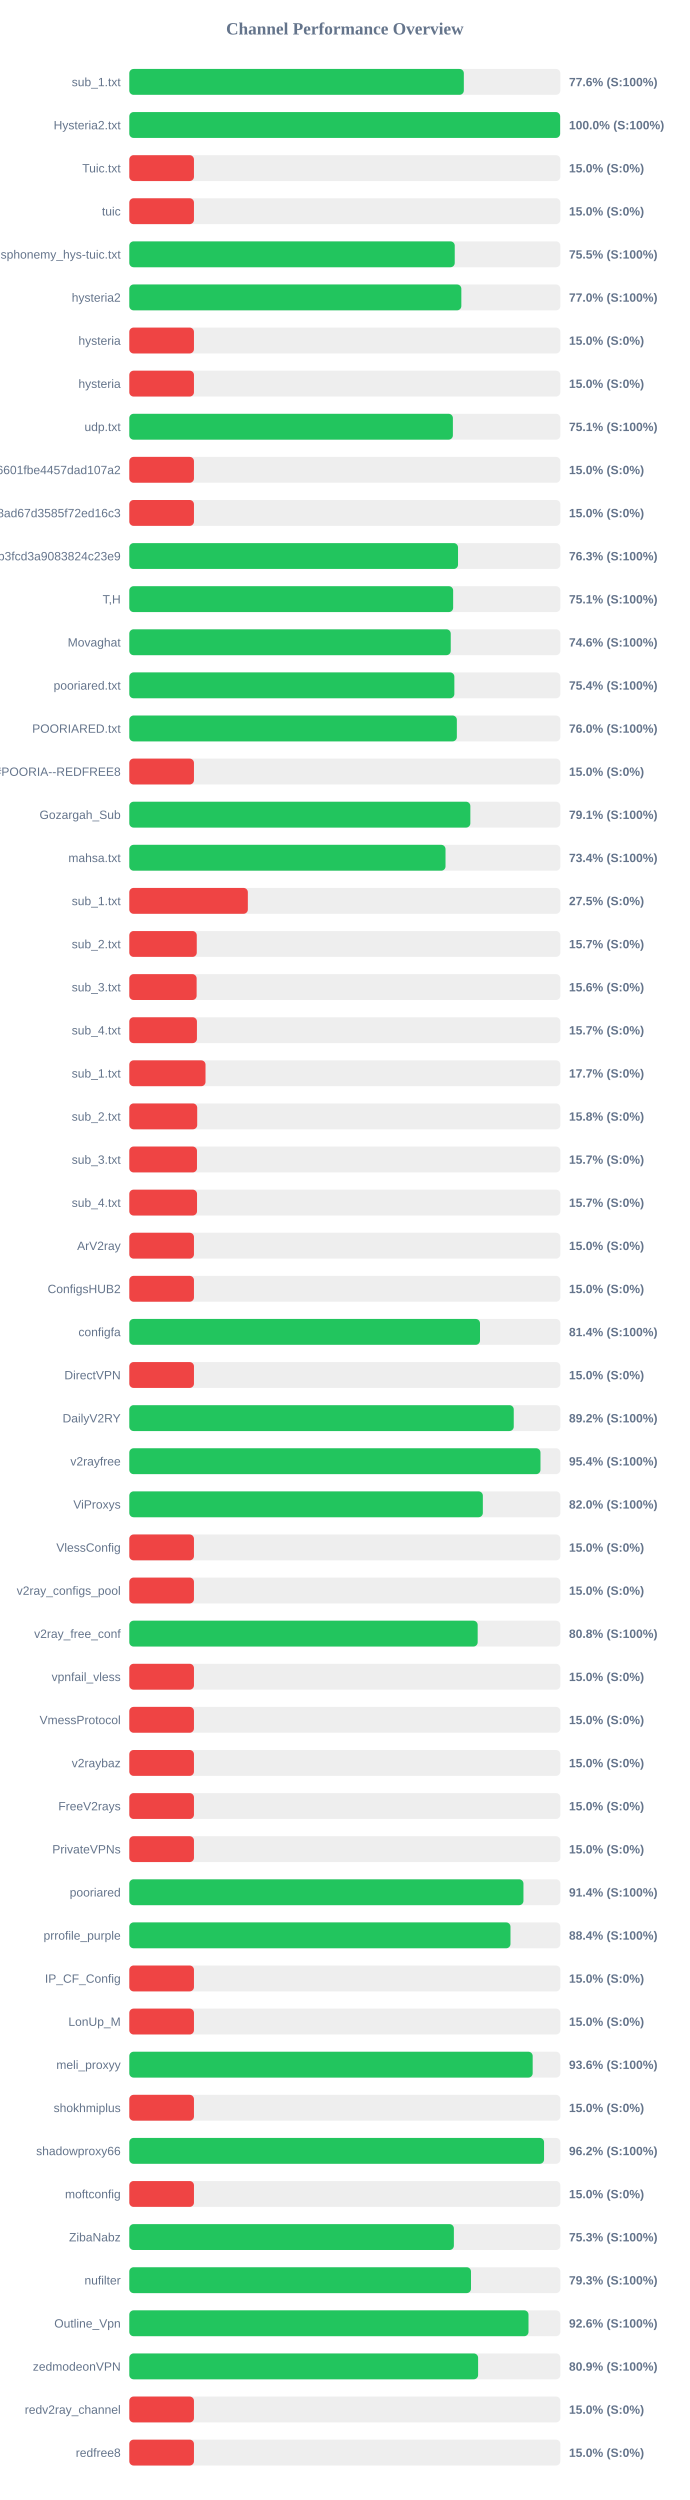
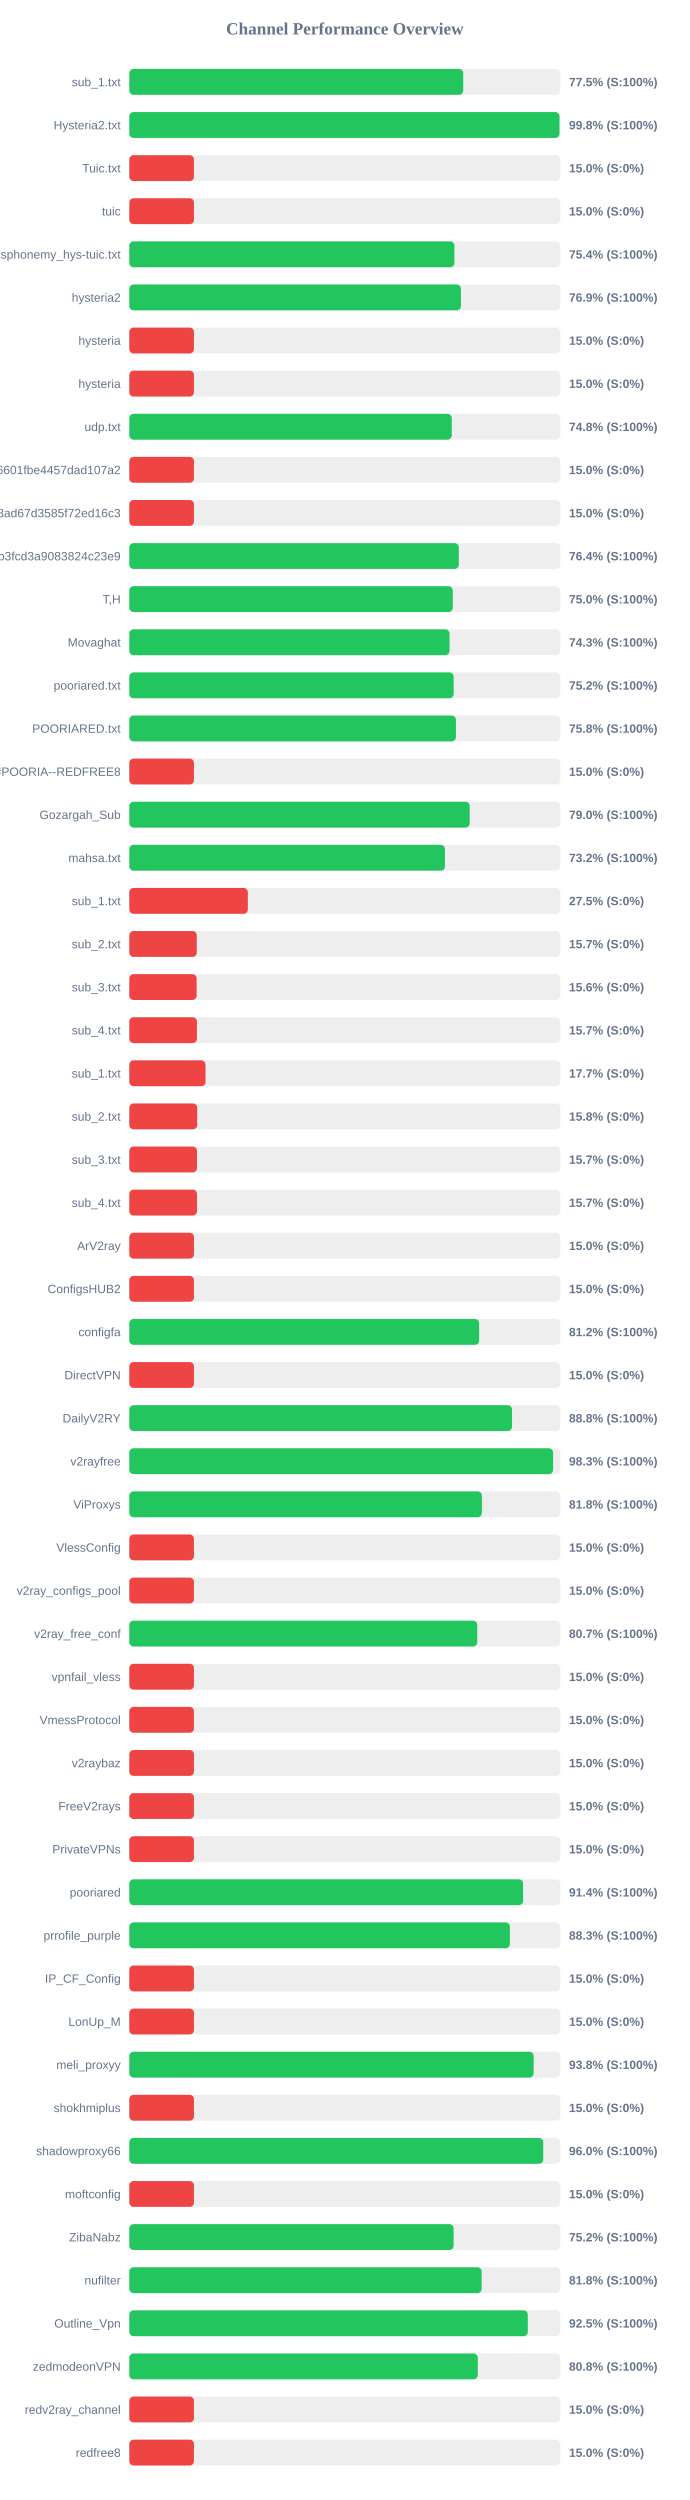
<svg xmlns="http://www.w3.org/2000/svg" width="800" height="2900" version="1.1">
  <style>
        .row { font: 14px Arial; fill: #64748b; }
        .score { font: bold 14px Arial; fill: #64748b; }
    </style>
  <text x="400" y="40" text-anchor="middle" font-size="20px" font-weight="bold" fill="#64748b">Channel Performance Overview</text>
  <rect x="150" y="80" width="500" height="30" fill="#eee" rx="5" />
-   <rect x="150" y="80" width="388.05" height="30" fill="#22c55e" rx="5" />
+   <rect x="150" y="80" width="387.35" height="30" fill="#22c55e" rx="5" />
  <text x="140" y="100" text-anchor="end" class="row">sub_1.txt</text>
-   <text x="660" y="100" text-anchor="start" class="score">77.6% (S:100%)</text>
+   <text x="660" y="100" text-anchor="start" class="score">77.5% (S:100%)</text>
  <rect x="150" y="130" width="500" height="30" fill="#eee" rx="5" />
-   <rect x="150" y="130" width="499.75" height="30" fill="#22c55e" rx="5" />
+   <rect x="150" y="130" width="499.0" height="30" fill="#22c55e" rx="5" />
  <text x="140" y="150" text-anchor="end" class="row">Hysteria2.txt</text>
-   <text x="660" y="150" text-anchor="start" class="score">100.0% (S:100%)</text>
+   <text x="660" y="150" text-anchor="start" class="score">99.8% (S:100%)</text>
  <rect x="150" y="180" width="500" height="30" fill="#eee" rx="5" />
  <rect x="150" y="180" width="75.0" height="30" fill="#ef4444" rx="5" />
  <text x="140" y="200" text-anchor="end" class="row">Tuic.txt</text>
  <text x="660" y="200" text-anchor="start" class="score">15.0% (S:0%)</text>
  <rect x="150" y="230" width="500" height="30" fill="#eee" rx="5" />
  <rect x="150" y="230" width="75.0" height="30" fill="#ef4444" rx="5" />
  <text x="140" y="250" text-anchor="end" class="row">tuic</text>
  <text x="660" y="250" text-anchor="start" class="score">15.0% (S:0%)</text>
  <rect x="150" y="280" width="500" height="30" fill="#eee" rx="5" />
-   <rect x="150" y="280" width="377.5" height="30" fill="#22c55e" rx="5" />
+   <rect x="150" y="280" width="377.1" height="30" fill="#22c55e" rx="5" />
  <text x="140" y="300" text-anchor="end" class="row">ndsphonemy_hys-tuic.txt</text>
-   <text x="660" y="300" text-anchor="start" class="score">75.5% (S:100%)</text>
+   <text x="660" y="300" text-anchor="start" class="score">75.4% (S:100%)</text>
  <rect x="150" y="330" width="500" height="30" fill="#eee" rx="5" />
-   <rect x="150" y="330" width="385.15" height="30" fill="#22c55e" rx="5" />
+   <rect x="150" y="330" width="384.65" height="30" fill="#22c55e" rx="5" />
  <text x="140" y="350" text-anchor="end" class="row">hysteria2</text>
-   <text x="660" y="350" text-anchor="start" class="score">77.0% (S:100%)</text>
+   <text x="660" y="350" text-anchor="start" class="score">76.9% (S:100%)</text>
  <rect x="150" y="380" width="500" height="30" fill="#eee" rx="5" />
  <rect x="150" y="380" width="75.0" height="30" fill="#ef4444" rx="5" />
  <text x="140" y="400" text-anchor="end" class="row">hysteria</text>
  <text x="660" y="400" text-anchor="start" class="score">15.0% (S:0%)</text>
  <rect x="150" y="430" width="500" height="30" fill="#eee" rx="5" />
  <rect x="150" y="430" width="75.0" height="30" fill="#ef4444" rx="5" />
  <text x="140" y="450" text-anchor="end" class="row">hysteria</text>
  <text x="660" y="450" text-anchor="start" class="score">15.0% (S:0%)</text>
  <rect x="150" y="480" width="500" height="30" fill="#eee" rx="5" />
-   <rect x="150" y="480" width="375.35" height="30" fill="#22c55e" rx="5" />
+   <rect x="150" y="480" width="374.05" height="30" fill="#22c55e" rx="5" />
  <text x="140" y="500" text-anchor="end" class="row">udp.txt</text>
-   <text x="660" y="500" text-anchor="start" class="score">75.1% (S:100%)</text>
+   <text x="660" y="500" text-anchor="start" class="score">74.8% (S:100%)</text>
  <rect x="150" y="530" width="500" height="30" fill="#eee" rx="5" />
  <rect x="150" y="530" width="75.0" height="30" fill="#ef4444" rx="5" />
  <text x="140" y="550" text-anchor="end" class="row">6ca22ad3b96aa6601fbe4457dad107a2</text>
  <text x="660" y="550" text-anchor="start" class="score">15.0% (S:0%)</text>
  <rect x="150" y="580" width="500" height="30" fill="#eee" rx="5" />
  <rect x="150" y="580" width="75.0" height="30" fill="#ef4444" rx="5" />
  <text x="140" y="600" text-anchor="end" class="row">d2ddf60933dd08ad67d3585f72ed16c3</text>
  <text x="660" y="600" text-anchor="start" class="score">15.0% (S:0%)</text>
  <rect x="150" y="630" width="500" height="30" fill="#eee" rx="5" />
-   <rect x="150" y="630" width="381.3" height="30" fill="#22c55e" rx="5" />
+   <rect x="150" y="630" width="382.2" height="30" fill="#22c55e" rx="5" />
  <text x="140" y="650" text-anchor="end" class="row">subscribe?token=8bc38a0c131e9b3fcd3a9083824c23e9</text>
-   <text x="660" y="650" text-anchor="start" class="score">76.3% (S:100%)</text>
+   <text x="660" y="650" text-anchor="start" class="score">76.4% (S:100%)</text>
  <rect x="150" y="680" width="500" height="30" fill="#eee" rx="5" />
-   <rect x="150" y="680" width="375.65" height="30" fill="#22c55e" rx="5" />
+   <rect x="150" y="680" width="375.2" height="30" fill="#22c55e" rx="5" />
  <text x="140" y="700" text-anchor="end" class="row">T,H</text>
-   <text x="660" y="700" text-anchor="start" class="score">75.1% (S:100%)</text>
+   <text x="660" y="700" text-anchor="start" class="score">75.0% (S:100%)</text>
  <rect x="150" y="730" width="500" height="30" fill="#eee" rx="5" />
-   <rect x="150" y="730" width="372.85" height="30" fill="#22c55e" rx="5" />
+   <rect x="150" y="730" width="371.45" height="30" fill="#22c55e" rx="5" />
  <text x="140" y="750" text-anchor="end" class="row">Movaghat</text>
-   <text x="660" y="750" text-anchor="start" class="score">74.6% (S:100%)</text>
+   <text x="660" y="750" text-anchor="start" class="score">74.3% (S:100%)</text>
  <rect x="150" y="780" width="500" height="30" fill="#eee" rx="5" />
-   <rect x="150" y="780" width="377.05" height="30" fill="#22c55e" rx="5" />
+   <rect x="150" y="780" width="376.25" height="30" fill="#22c55e" rx="5" />
  <text x="140" y="800" text-anchor="end" class="row">pooriared.txt</text>
-   <text x="660" y="800" text-anchor="start" class="score">75.4% (S:100%)</text>
+   <text x="660" y="800" text-anchor="start" class="score">75.2% (S:100%)</text>
  <rect x="150" y="830" width="500" height="30" fill="#eee" rx="5" />
-   <rect x="150" y="830" width="379.95" height="30" fill="#22c55e" rx="5" />
+   <rect x="150" y="830" width="378.85" height="30" fill="#22c55e" rx="5" />
  <text x="140" y="850" text-anchor="end" class="row">POORIARED.txt</text>
-   <text x="660" y="850" text-anchor="start" class="score">76.0% (S:100%)</text>
+   <text x="660" y="850" text-anchor="start" class="score">75.8% (S:100%)</text>
  <rect x="150" y="880" width="500" height="30" fill="#eee" rx="5" />
  <rect x="150" y="880" width="75.0" height="30" fill="#ef4444" rx="5" />
  <text x="140" y="900" text-anchor="end" class="row">POORIA--REDFREE8.txt#POORIA--REDFREE8</text>
  <text x="660" y="900" text-anchor="start" class="score">15.0% (S:0%)</text>
  <rect x="150" y="930" width="500" height="30" fill="#eee" rx="5" />
-   <rect x="150" y="930" width="395.6" height="30" fill="#22c55e" rx="5" />
+   <rect x="150" y="930" width="394.85" height="30" fill="#22c55e" rx="5" />
  <text x="140" y="950" text-anchor="end" class="row">Gozargah_Sub</text>
-   <text x="660" y="950" text-anchor="start" class="score">79.1% (S:100%)</text>
+   <text x="660" y="950" text-anchor="start" class="score">79.0% (S:100%)</text>
  <rect x="150" y="980" width="500" height="30" fill="#eee" rx="5" />
-   <rect x="150" y="980" width="366.8" height="30" fill="#22c55e" rx="5" />
+   <rect x="150" y="980" width="366.15" height="30" fill="#22c55e" rx="5" />
  <text x="140" y="1000" text-anchor="end" class="row">mahsa.txt</text>
-   <text x="660" y="1000" text-anchor="start" class="score">73.4% (S:100%)</text>
+   <text x="660" y="1000" text-anchor="start" class="score">73.2% (S:100%)</text>
  <rect x="150" y="1030" width="500" height="30" fill="#eee" rx="5" />
  <rect x="150" y="1030" width="137.5" height="30" fill="#ef4444" rx="5" />
  <text x="140" y="1050" text-anchor="end" class="row">sub_1.txt</text>
  <text x="660" y="1050" text-anchor="start" class="score">27.5% (S:0%)</text>
  <rect x="150" y="1080" width="500" height="30" fill="#eee" rx="5" />
  <rect x="150" y="1080" width="78.25" height="30" fill="#ef4444" rx="5" />
  <text x="140" y="1100" text-anchor="end" class="row">sub_2.txt</text>
  <text x="660" y="1100" text-anchor="start" class="score">15.7% (S:0%)</text>
  <rect x="150" y="1130" width="500" height="30" fill="#eee" rx="5" />
  <rect x="150" y="1130" width="78.1" height="30" fill="#ef4444" rx="5" />
  <text x="140" y="1150" text-anchor="end" class="row">sub_3.txt</text>
  <text x="660" y="1150" text-anchor="start" class="score">15.6% (S:0%)</text>
  <rect x="150" y="1180" width="500" height="30" fill="#eee" rx="5" />
  <rect x="150" y="1180" width="78.45" height="30" fill="#ef4444" rx="5" />
  <text x="140" y="1200" text-anchor="end" class="row">sub_4.txt</text>
  <text x="660" y="1200" text-anchor="start" class="score">15.7% (S:0%)</text>
  <rect x="150" y="1230" width="500" height="30" fill="#eee" rx="5" />
  <rect x="150" y="1230" width="88.4" height="30" fill="#ef4444" rx="5" />
  <text x="140" y="1250" text-anchor="end" class="row">sub_1.txt</text>
  <text x="660" y="1250" text-anchor="start" class="score">17.7% (S:0%)</text>
  <rect x="150" y="1280" width="500" height="30" fill="#eee" rx="5" />
  <rect x="150" y="1280" width="78.75" height="30" fill="#ef4444" rx="5" />
  <text x="140" y="1300" text-anchor="end" class="row">sub_2.txt</text>
  <text x="660" y="1300" text-anchor="start" class="score">15.8% (S:0%)</text>
  <rect x="150" y="1330" width="500" height="30" fill="#eee" rx="5" />
  <rect x="150" y="1330" width="78.5" height="30" fill="#ef4444" rx="5" />
  <text x="140" y="1350" text-anchor="end" class="row">sub_3.txt</text>
  <text x="660" y="1350" text-anchor="start" class="score">15.7% (S:0%)</text>
  <rect x="150" y="1380" width="500" height="30" fill="#eee" rx="5" />
  <rect x="150" y="1380" width="78.55" height="30" fill="#ef4444" rx="5" />
  <text x="140" y="1400" text-anchor="end" class="row">sub_4.txt</text>
  <text x="660" y="1400" text-anchor="start" class="score">15.7% (S:0%)</text>
  <rect x="150" y="1430" width="500" height="30" fill="#eee" rx="5" />
  <rect x="150" y="1430" width="75.0" height="30" fill="#ef4444" rx="5" />
  <text x="140" y="1450" text-anchor="end" class="row">ArV2ray</text>
  <text x="660" y="1450" text-anchor="start" class="score">15.0% (S:0%)</text>
  <rect x="150" y="1480" width="500" height="30" fill="#eee" rx="5" />
  <rect x="150" y="1480" width="75.0" height="30" fill="#ef4444" rx="5" />
  <text x="140" y="1500" text-anchor="end" class="row">ConfigsHUB2</text>
  <text x="660" y="1500" text-anchor="start" class="score">15.0% (S:0%)</text>
  <rect x="150" y="1530" width="500" height="30" fill="#eee" rx="5" />
-   <rect x="150" y="1530" width="406.8" height="30" fill="#22c55e" rx="5" />
+   <rect x="150" y="1530" width="405.8" height="30" fill="#22c55e" rx="5" />
  <text x="140" y="1550" text-anchor="end" class="row">configfa</text>
-   <text x="660" y="1550" text-anchor="start" class="score">81.4% (S:100%)</text>
+   <text x="660" y="1550" text-anchor="start" class="score">81.2% (S:100%)</text>
  <rect x="150" y="1580" width="500" height="30" fill="#eee" rx="5" />
  <rect x="150" y="1580" width="75.0" height="30" fill="#ef4444" rx="5" />
  <text x="140" y="1600" text-anchor="end" class="row">DirectVPN</text>
  <text x="660" y="1600" text-anchor="start" class="score">15.0% (S:0%)</text>
  <rect x="150" y="1630" width="500" height="30" fill="#eee" rx="5" />
-   <rect x="150" y="1630" width="445.95" height="30" fill="#22c55e" rx="5" />
+   <rect x="150" y="1630" width="443.95" height="30" fill="#22c55e" rx="5" />
  <text x="140" y="1650" text-anchor="end" class="row">DailyV2RY</text>
-   <text x="660" y="1650" text-anchor="start" class="score">89.2% (S:100%)</text>
+   <text x="660" y="1650" text-anchor="start" class="score">88.8% (S:100%)</text>
  <rect x="150" y="1680" width="500" height="30" fill="#eee" rx="5" />
-   <rect x="150" y="1680" width="476.95" height="30" fill="#22c55e" rx="5" />
+   <rect x="150" y="1680" width="491.6" height="30" fill="#22c55e" rx="5" />
  <text x="140" y="1700" text-anchor="end" class="row">v2rayfree</text>
-   <text x="660" y="1700" text-anchor="start" class="score">95.4% (S:100%)</text>
+   <text x="660" y="1700" text-anchor="start" class="score">98.3% (S:100%)</text>
  <rect x="150" y="1730" width="500" height="30" fill="#eee" rx="5" />
-   <rect x="150" y="1730" width="410.1" height="30" fill="#22c55e" rx="5" />
+   <rect x="150" y="1730" width="409.0" height="30" fill="#22c55e" rx="5" />
  <text x="140" y="1750" text-anchor="end" class="row">ViProxys</text>
-   <text x="660" y="1750" text-anchor="start" class="score">82.0% (S:100%)</text>
+   <text x="660" y="1750" text-anchor="start" class="score">81.8% (S:100%)</text>
  <rect x="150" y="1780" width="500" height="30" fill="#eee" rx="5" />
  <rect x="150" y="1780" width="75.0" height="30" fill="#ef4444" rx="5" />
  <text x="140" y="1800" text-anchor="end" class="row">VlessConfig</text>
  <text x="660" y="1800" text-anchor="start" class="score">15.0% (S:0%)</text>
  <rect x="150" y="1830" width="500" height="30" fill="#eee" rx="5" />
  <rect x="150" y="1830" width="75.0" height="30" fill="#ef4444" rx="5" />
  <text x="140" y="1850" text-anchor="end" class="row">v2ray_configs_pool</text>
  <text x="660" y="1850" text-anchor="start" class="score">15.0% (S:0%)</text>
  <rect x="150" y="1880" width="500" height="30" fill="#eee" rx="5" />
-   <rect x="150" y="1880" width="404.1" height="30" fill="#22c55e" rx="5" />
+   <rect x="150" y="1880" width="403.6" height="30" fill="#22c55e" rx="5" />
  <text x="140" y="1900" text-anchor="end" class="row">v2ray_free_conf</text>
-   <text x="660" y="1900" text-anchor="start" class="score">80.8% (S:100%)</text>
+   <text x="660" y="1900" text-anchor="start" class="score">80.7% (S:100%)</text>
  <rect x="150" y="1930" width="500" height="30" fill="#eee" rx="5" />
  <rect x="150" y="1930" width="75.0" height="30" fill="#ef4444" rx="5" />
  <text x="140" y="1950" text-anchor="end" class="row">vpnfail_vless</text>
  <text x="660" y="1950" text-anchor="start" class="score">15.0% (S:0%)</text>
  <rect x="150" y="1980" width="500" height="30" fill="#eee" rx="5" />
  <rect x="150" y="1980" width="75.0" height="30" fill="#ef4444" rx="5" />
  <text x="140" y="2000" text-anchor="end" class="row">VmessProtocol</text>
  <text x="660" y="2000" text-anchor="start" class="score">15.0% (S:0%)</text>
  <rect x="150" y="2030" width="500" height="30" fill="#eee" rx="5" />
  <rect x="150" y="2030" width="75.0" height="30" fill="#ef4444" rx="5" />
  <text x="140" y="2050" text-anchor="end" class="row">v2raybaz</text>
  <text x="660" y="2050" text-anchor="start" class="score">15.0% (S:0%)</text>
  <rect x="150" y="2080" width="500" height="30" fill="#eee" rx="5" />
  <rect x="150" y="2080" width="75.0" height="30" fill="#ef4444" rx="5" />
  <text x="140" y="2100" text-anchor="end" class="row">FreeV2rays</text>
  <text x="660" y="2100" text-anchor="start" class="score">15.0% (S:0%)</text>
  <rect x="150" y="2130" width="500" height="30" fill="#eee" rx="5" />
  <rect x="150" y="2130" width="75.0" height="30" fill="#ef4444" rx="5" />
  <text x="140" y="2150" text-anchor="end" class="row">PrivateVPNs</text>
  <text x="660" y="2150" text-anchor="start" class="score">15.0% (S:0%)</text>
  <rect x="150" y="2180" width="500" height="30" fill="#eee" rx="5" />
-   <rect x="150" y="2180" width="457.2" height="30" fill="#22c55e" rx="5" />
+   <rect x="150" y="2180" width="456.8" height="30" fill="#22c55e" rx="5" />
  <text x="140" y="2200" text-anchor="end" class="row">pooriared</text>
  <text x="660" y="2200" text-anchor="start" class="score">91.4% (S:100%)</text>
  <rect x="150" y="2230" width="500" height="30" fill="#eee" rx="5" />
-   <rect x="150" y="2230" width="442.15" height="30" fill="#22c55e" rx="5" />
+   <rect x="150" y="2230" width="441.45" height="30" fill="#22c55e" rx="5" />
  <text x="140" y="2250" text-anchor="end" class="row">prrofile_purple</text>
-   <text x="660" y="2250" text-anchor="start" class="score">88.4% (S:100%)</text>
+   <text x="660" y="2250" text-anchor="start" class="score">88.3% (S:100%)</text>
  <rect x="150" y="2280" width="500" height="30" fill="#eee" rx="5" />
  <rect x="150" y="2280" width="75.0" height="30" fill="#ef4444" rx="5" />
  <text x="140" y="2300" text-anchor="end" class="row">IP_CF_Config</text>
  <text x="660" y="2300" text-anchor="start" class="score">15.0% (S:0%)</text>
  <rect x="150" y="2330" width="500" height="30" fill="#eee" rx="5" />
  <rect x="150" y="2330" width="75.0" height="30" fill="#ef4444" rx="5" />
  <text x="140" y="2350" text-anchor="end" class="row">LonUp_M</text>
  <text x="660" y="2350" text-anchor="start" class="score">15.0% (S:0%)</text>
  <rect x="150" y="2380" width="500" height="30" fill="#eee" rx="5" />
-   <rect x="150" y="2380" width="467.9" height="30" fill="#22c55e" rx="5" />
+   <rect x="150" y="2380" width="469.0" height="30" fill="#22c55e" rx="5" />
  <text x="140" y="2400" text-anchor="end" class="row">meli_proxyy</text>
-   <text x="660" y="2400" text-anchor="start" class="score">93.6% (S:100%)</text>
+   <text x="660" y="2400" text-anchor="start" class="score">93.8% (S:100%)</text>
  <rect x="150" y="2430" width="500" height="30" fill="#eee" rx="5" />
  <rect x="150" y="2430" width="75.0" height="30" fill="#ef4444" rx="5" />
  <text x="140" y="2450" text-anchor="end" class="row">shokhmiplus</text>
  <text x="660" y="2450" text-anchor="start" class="score">15.0% (S:0%)</text>
  <rect x="150" y="2480" width="500" height="30" fill="#eee" rx="5" />
-   <rect x="150" y="2480" width="481.1" height="30" fill="#22c55e" rx="5" />
+   <rect x="150" y="2480" width="480.15" height="30" fill="#22c55e" rx="5" />
  <text x="140" y="2500" text-anchor="end" class="row">shadowproxy66</text>
-   <text x="660" y="2500" text-anchor="start" class="score">96.2% (S:100%)</text>
+   <text x="660" y="2500" text-anchor="start" class="score">96.0% (S:100%)</text>
  <rect x="150" y="2530" width="500" height="30" fill="#eee" rx="5" />
  <rect x="150" y="2530" width="75.0" height="30" fill="#ef4444" rx="5" />
  <text x="140" y="2550" text-anchor="end" class="row">moftconfig</text>
  <text x="660" y="2550" text-anchor="start" class="score">15.0% (S:0%)</text>
  <rect x="150" y="2580" width="500" height="30" fill="#eee" rx="5" />
-   <rect x="150" y="2580" width="376.5" height="30" fill="#22c55e" rx="5" />
+   <rect x="150" y="2580" width="376.2" height="30" fill="#22c55e" rx="5" />
  <text x="140" y="2600" text-anchor="end" class="row">ZibaNabz</text>
-   <text x="660" y="2600" text-anchor="start" class="score">75.3% (S:100%)</text>
+   <text x="660" y="2600" text-anchor="start" class="score">75.2% (S:100%)</text>
  <rect x="150" y="2630" width="500" height="30" fill="#eee" rx="5" />
-   <rect x="150" y="2630" width="396.35" height="30" fill="#22c55e" rx="5" />
+   <rect x="150" y="2630" width="408.75" height="30" fill="#22c55e" rx="5" />
  <text x="140" y="2650" text-anchor="end" class="row">nufilter</text>
-   <text x="660" y="2650" text-anchor="start" class="score">79.3% (S:100%)</text>
+   <text x="660" y="2650" text-anchor="start" class="score">81.8% (S:100%)</text>
  <rect x="150" y="2680" width="500" height="30" fill="#eee" rx="5" />
-   <rect x="150" y="2680" width="463.05" height="30" fill="#22c55e" rx="5" />
+   <rect x="150" y="2680" width="462.25" height="30" fill="#22c55e" rx="5" />
  <text x="140" y="2700" text-anchor="end" class="row">Outline_Vpn</text>
-   <text x="660" y="2700" text-anchor="start" class="score">92.6% (S:100%)</text>
+   <text x="660" y="2700" text-anchor="start" class="score">92.5% (S:100%)</text>
  <rect x="150" y="2730" width="500" height="30" fill="#eee" rx="5" />
-   <rect x="150" y="2730" width="404.6" height="30" fill="#22c55e" rx="5" />
+   <rect x="150" y="2730" width="404.25" height="30" fill="#22c55e" rx="5" />
  <text x="140" y="2750" text-anchor="end" class="row">zedmodeonVPN</text>
-   <text x="660" y="2750" text-anchor="start" class="score">80.9% (S:100%)</text>
+   <text x="660" y="2750" text-anchor="start" class="score">80.8% (S:100%)</text>
  <rect x="150" y="2780" width="500" height="30" fill="#eee" rx="5" />
  <rect x="150" y="2780" width="75.0" height="30" fill="#ef4444" rx="5" />
  <text x="140" y="2800" text-anchor="end" class="row">redv2ray_channel</text>
  <text x="660" y="2800" text-anchor="start" class="score">15.0% (S:0%)</text>
  <rect x="150" y="2830" width="500" height="30" fill="#eee" rx="5" />
  <rect x="150" y="2830" width="75.0" height="30" fill="#ef4444" rx="5" />
  <text x="140" y="2850" text-anchor="end" class="row">redfree8</text>
  <text x="660" y="2850" text-anchor="start" class="score">15.0% (S:0%)</text>
</svg>
